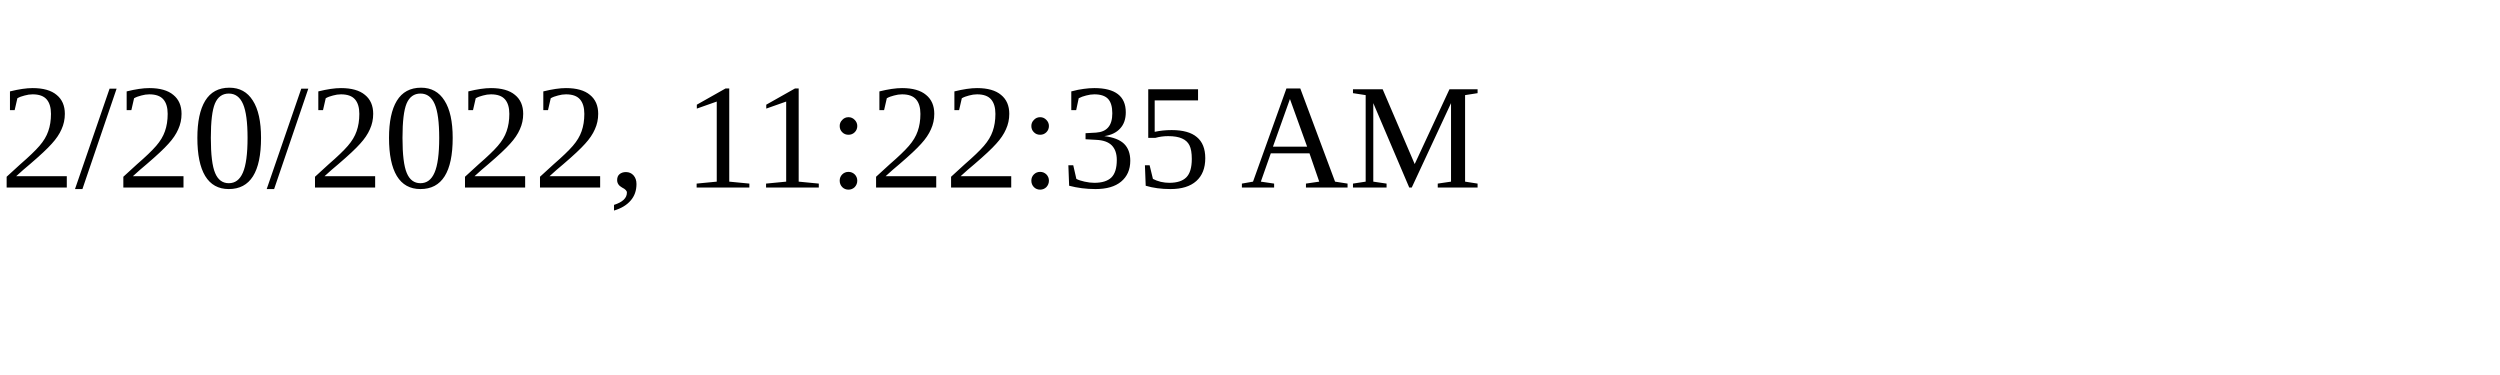
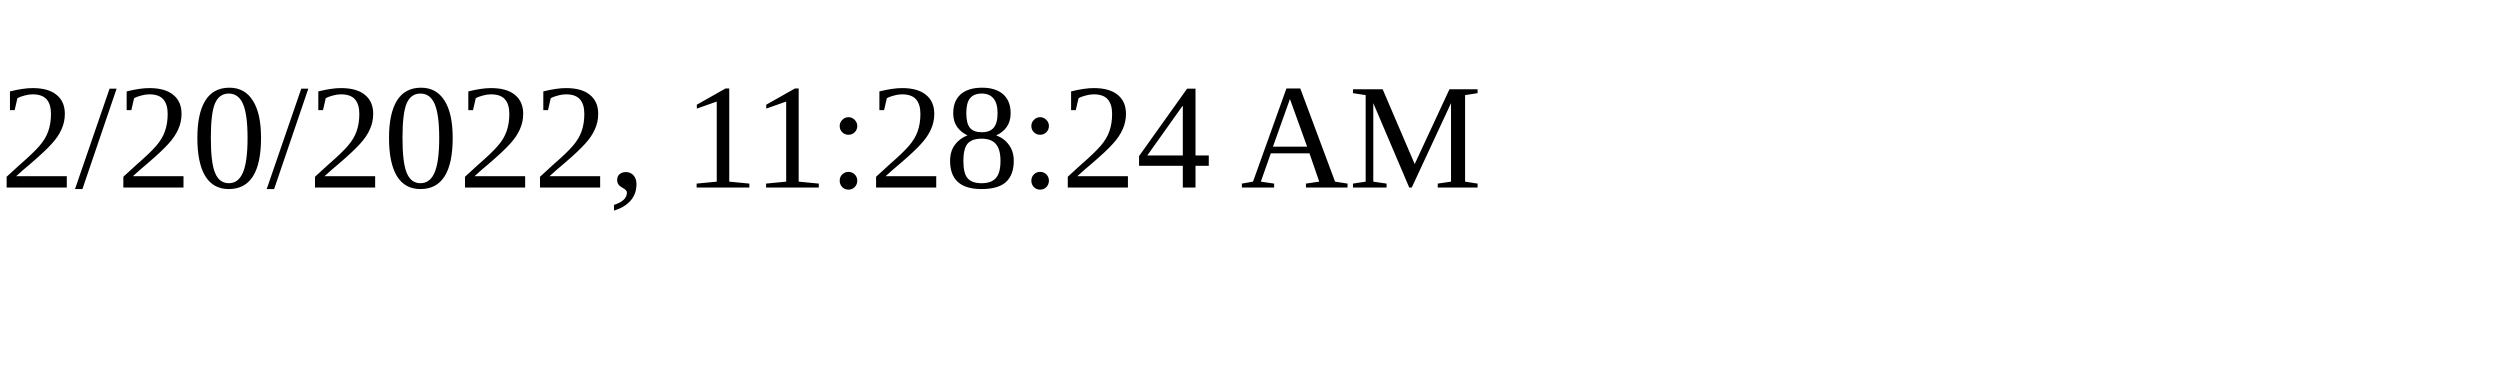
<svg xmlns="http://www.w3.org/2000/svg" height="30" width="200">
-   <text x="0" y="15">2/20/2022, 11:22:35 AM</text>
+   <text x="0" y="15">2/20/2022, 11:28:24 AM</text>
</svg>
